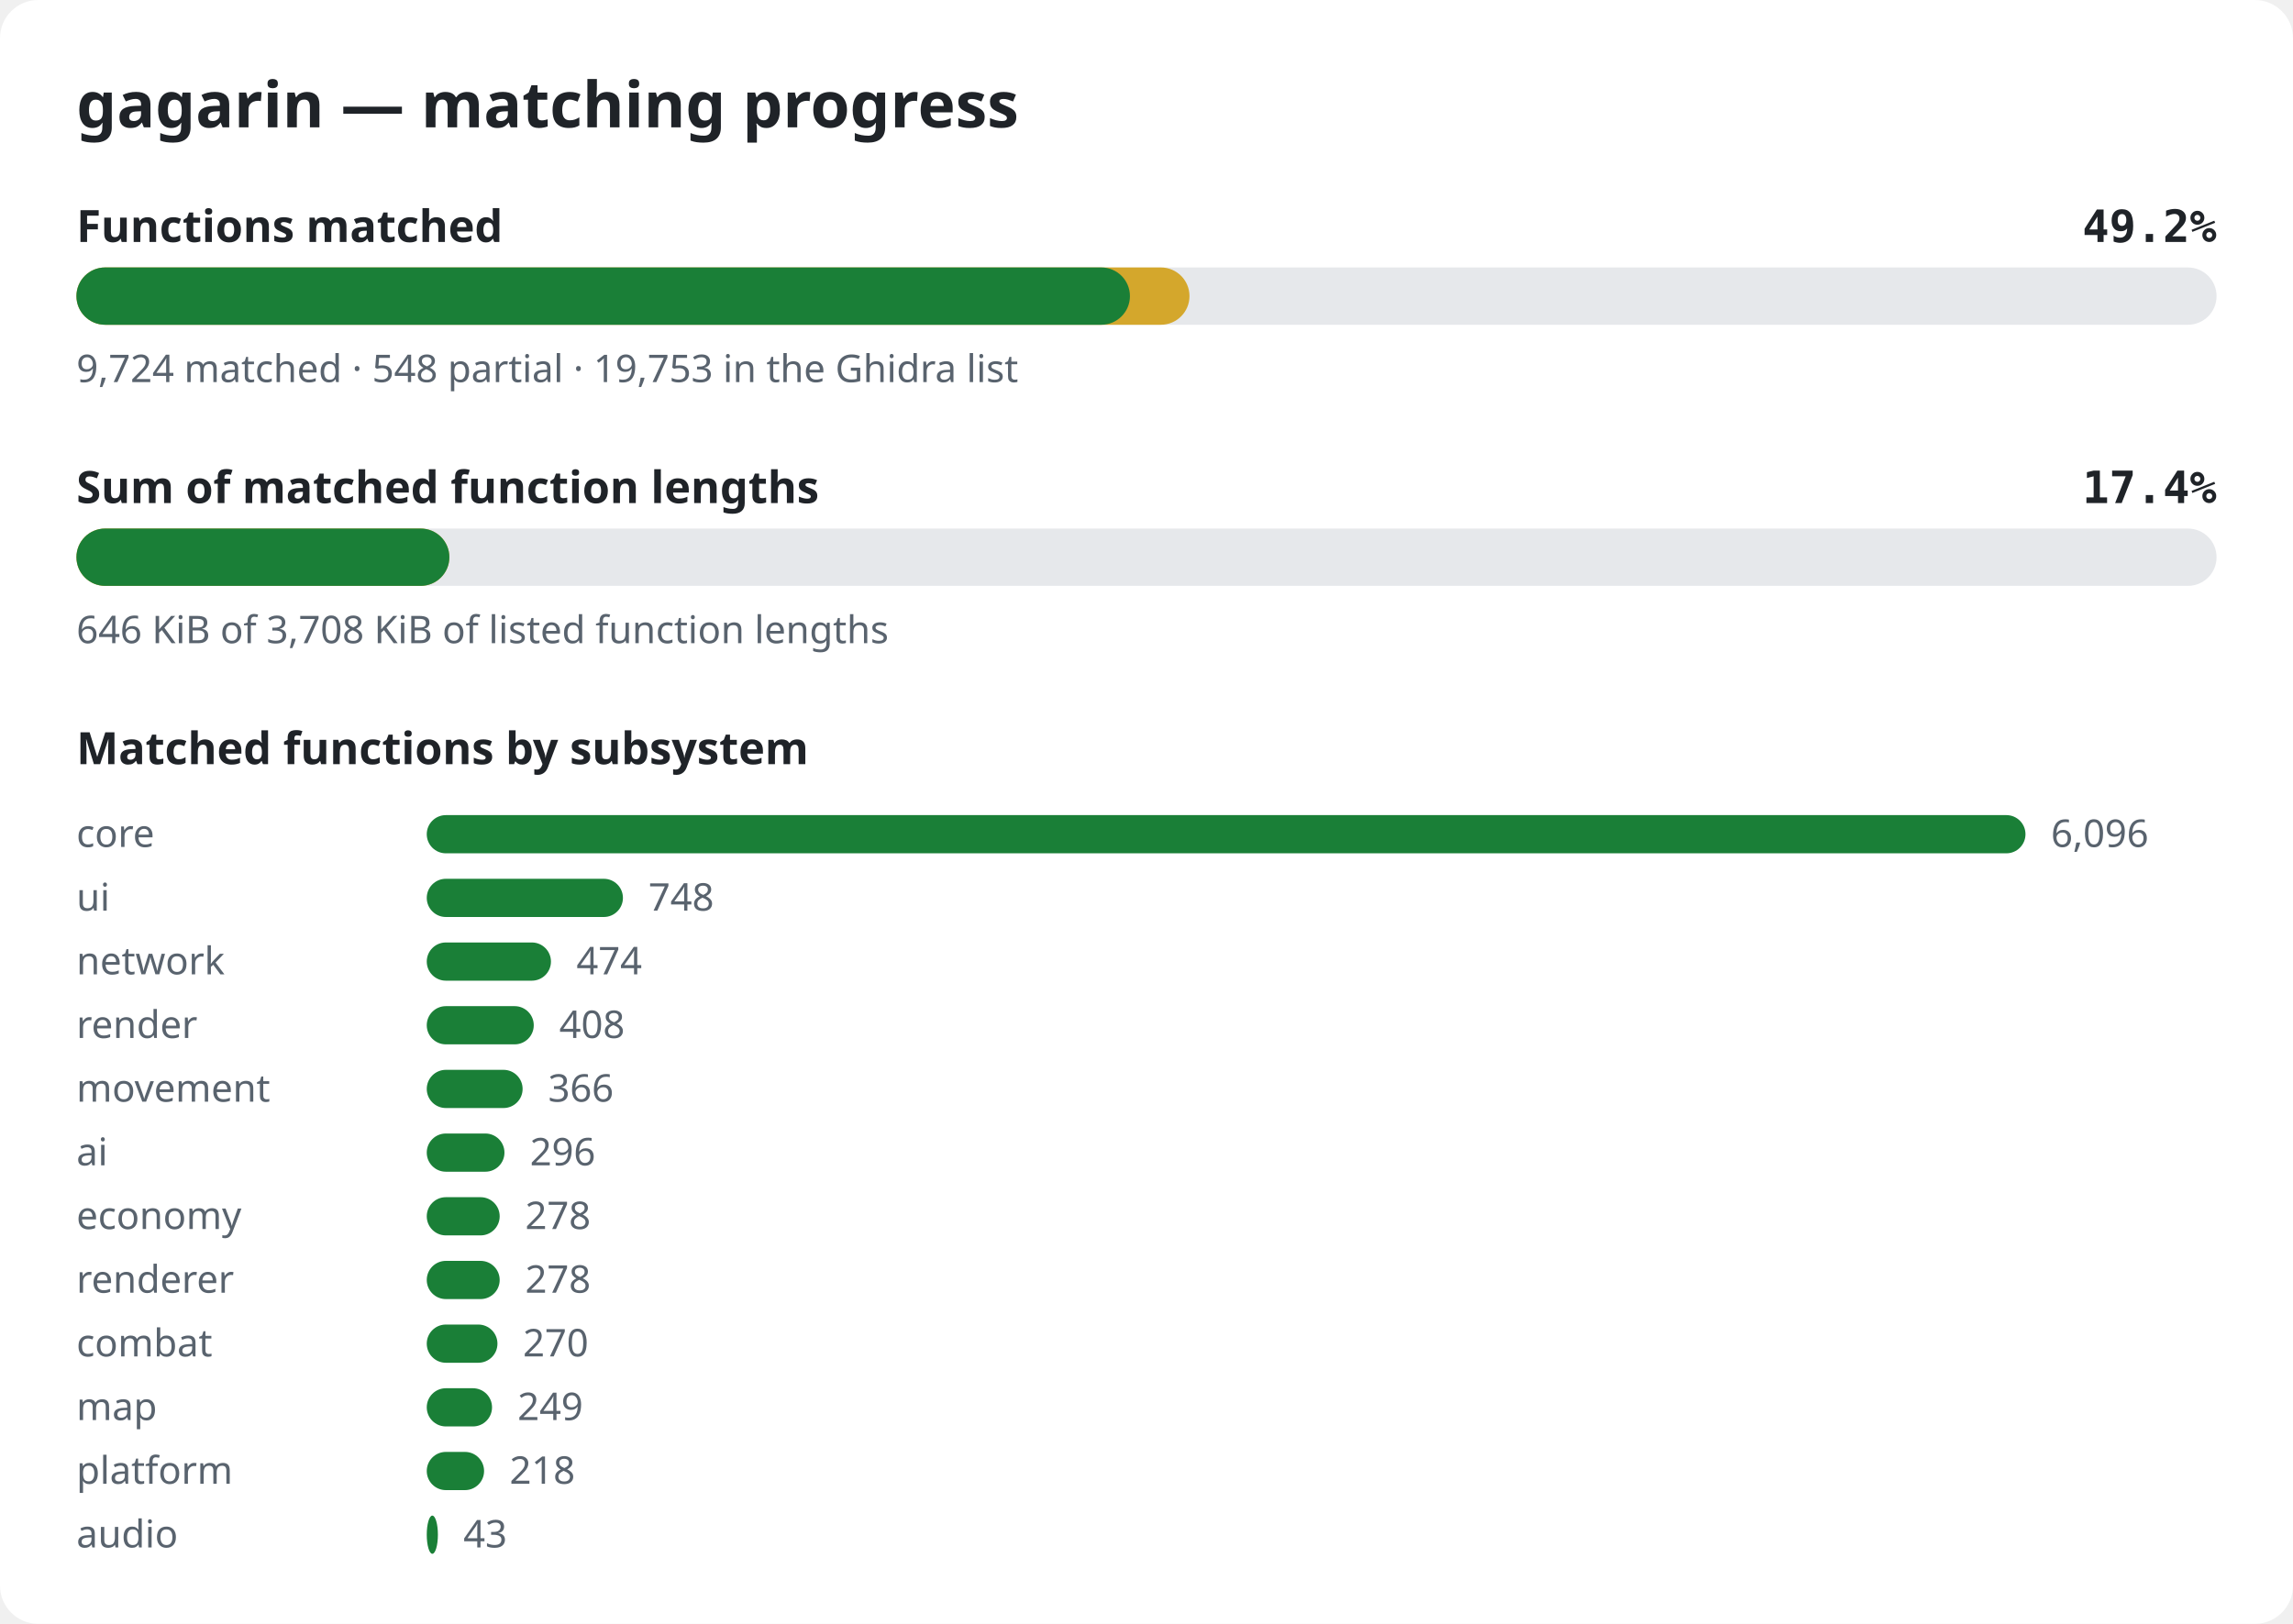
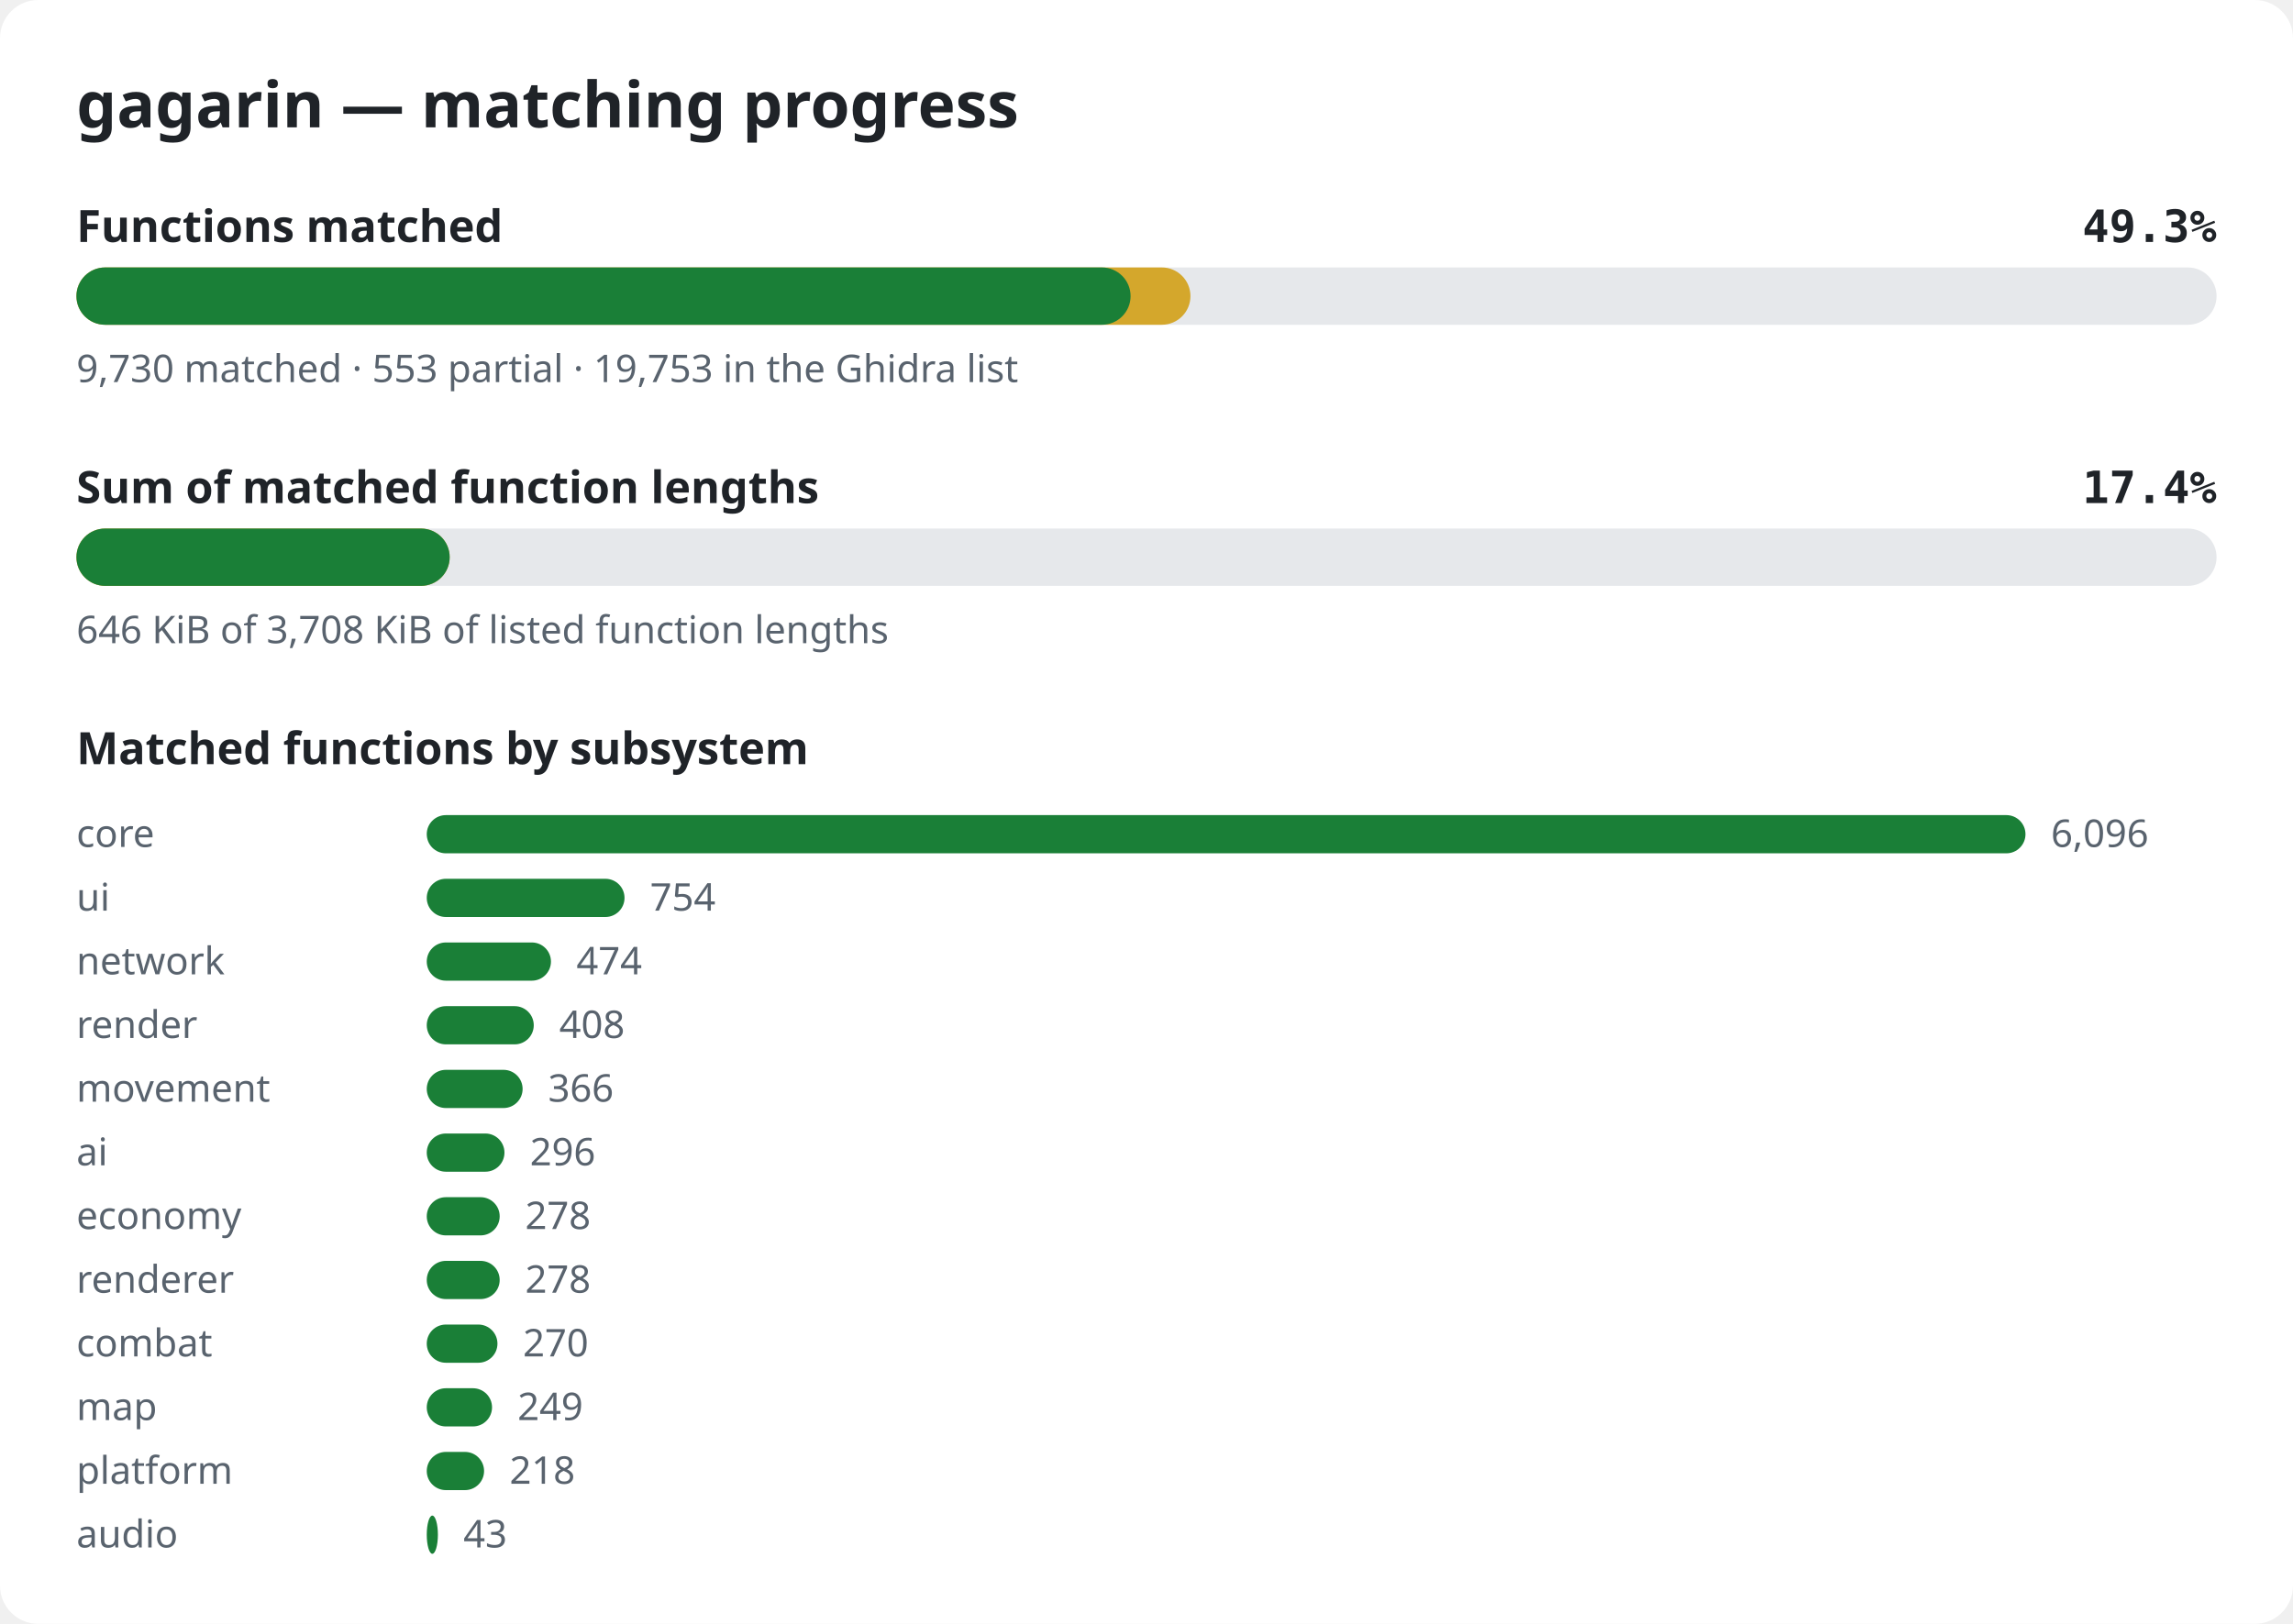
<svg xmlns="http://www.w3.org/2000/svg" width="720" height="510" viewBox="0 0 720 510" role="img" aria-label="gagarin matching progress">
  <style>.bg{fill:#ffffff}.title{font:600 20px sans-serif;fill:#1f2328}.label{font:600 14px sans-serif;fill:#1f2328}.pct{font:600 14px monospace;fill:#1f2328}.note{font:12px sans-serif;fill:#59636e}.track{fill:#e6e8eb}.done{fill:#1a7f37}.partial{fill:#d4a72c}@media (prefers-color-scheme: dark){.bg{fill:#0d1117}.title,.label,.pct{fill:#e6edf3}.note{fill:#9198a1}.track{fill:#262c36}.done{fill:#3fb950}.partial{fill:#d29922}}</style>
  <rect width="720" height="510" rx="12" class="bg" />
  <text x="24" y="40" class="title">gagarin — matching progress</text>
  <text x="24" y="76" class="label">Functions matched</text>
-   <text x="696" y="76" class="pct" text-anchor="end">49.2%</text>
+   <text x="696" y="76" class="pct" text-anchor="end">49.3%</text>
  <rect x="24" y="84" width="672" height="18" rx="9" class="track" />
-   <rect x="24" y="84" width="349.5" height="18" rx="9" class="partial" />
-   <rect x="24" y="84" width="330.8" height="18" rx="9" class="done" />
-   <text x="24" y="120" class="note">9,724 matched · 548 partial · 19,753 in the Ghidra list</text>
+   <rect x="24" y="84" width="349.8" height="18" rx="9" class="partial" />
+   <rect x="24" y="84" width="331.0" height="18" rx="9" class="done" />
+   <text x="24" y="120" class="note">9,730 matched · 553 partial · 19,753 in the Ghidra list</text>
  <text x="24" y="158" class="label">Sum of matched function lengths</text>
  <text x="696" y="158" class="pct" text-anchor="end">17.4%</text>
  <rect x="24" y="166" width="672" height="18" rx="9" class="track" />
-   <rect x="24" y="166" width="117.1" height="18" rx="9" class="partial" />
-   <rect x="24" y="166" width="117.1" height="18" rx="9" class="done" />
+   <rect x="24" y="166" width="117.2" height="18" rx="9" class="partial" />
+   <rect x="24" y="166" width="117.2" height="18" rx="9" class="done" />
  <text x="24" y="202" class="note">646 KiB of 3,708 KiB of listed function lengths</text>
  <text x="24" y="240" class="label">Matched functions by subsystem</text>
  <text x="24" y="266" class="note">core</text>
  <rect x="134" y="256" width="502.0" height="12" rx="6" class="done" />
  <text x="644.0" y="266" class="note">6,096</text>
  <text x="24" y="286" class="note">ui</text>
-   <rect x="134" y="276" width="61.6" height="12" rx="6" class="done" />
-   <text x="203.6" y="286" class="note">748</text>
+   <rect x="134" y="276" width="62.1" height="12" rx="6" class="done" />
+   <text x="204.1" y="286" class="note">754</text>
  <text x="24" y="306" class="note">network</text>
  <rect x="134" y="296" width="39.0" height="12" rx="6" class="done" />
  <text x="181.0" y="306" class="note">474</text>
  <text x="24" y="326" class="note">render</text>
  <rect x="134" y="316" width="33.6" height="12" rx="6" class="done" />
  <text x="175.6" y="326" class="note">408</text>
  <text x="24" y="346" class="note">movement</text>
  <rect x="134" y="336" width="30.1" height="12" rx="6" class="done" />
  <text x="172.1" y="346" class="note">366</text>
  <text x="24" y="366" class="note">ai</text>
  <rect x="134" y="356" width="24.4" height="12" rx="6" class="done" />
  <text x="166.4" y="366" class="note">296</text>
  <text x="24" y="386" class="note">economy</text>
  <rect x="134" y="376" width="22.9" height="12" rx="6" class="done" />
  <text x="164.9" y="386" class="note">278</text>
  <text x="24" y="406" class="note">renderer</text>
  <rect x="134" y="396" width="22.9" height="12" rx="6" class="done" />
  <text x="164.9" y="406" class="note">278</text>
  <text x="24" y="426" class="note">combat</text>
  <rect x="134" y="416" width="22.2" height="12" rx="6" class="done" />
  <text x="164.2" y="426" class="note">270</text>
  <text x="24" y="446" class="note">map</text>
  <rect x="134" y="436" width="20.5" height="12" rx="6" class="done" />
  <text x="162.5" y="446" class="note">249</text>
  <text x="24" y="466" class="note">platform</text>
  <rect x="134" y="456" width="18.0" height="12" rx="6" class="done" />
  <text x="160.0" y="466" class="note">218</text>
  <text x="24" y="486" class="note">audio</text>
  <rect x="134" y="476" width="3.5" height="12" rx="6" class="done" />
  <text x="145.5" y="486" class="note">43</text>
</svg>
